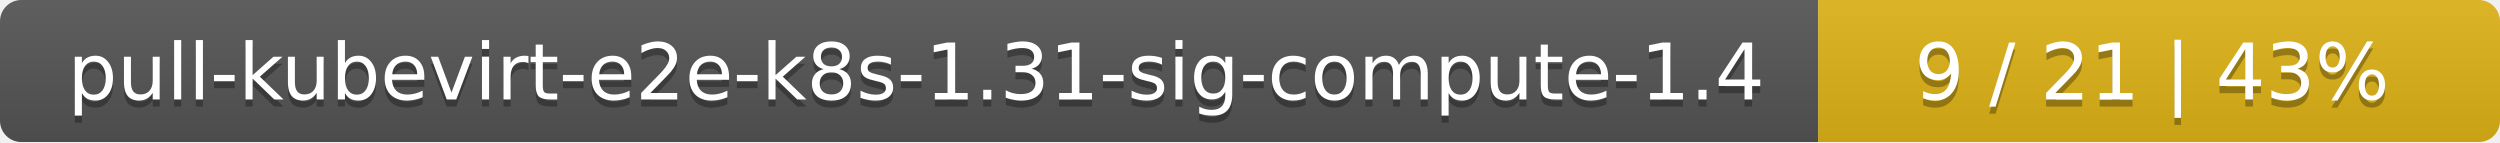
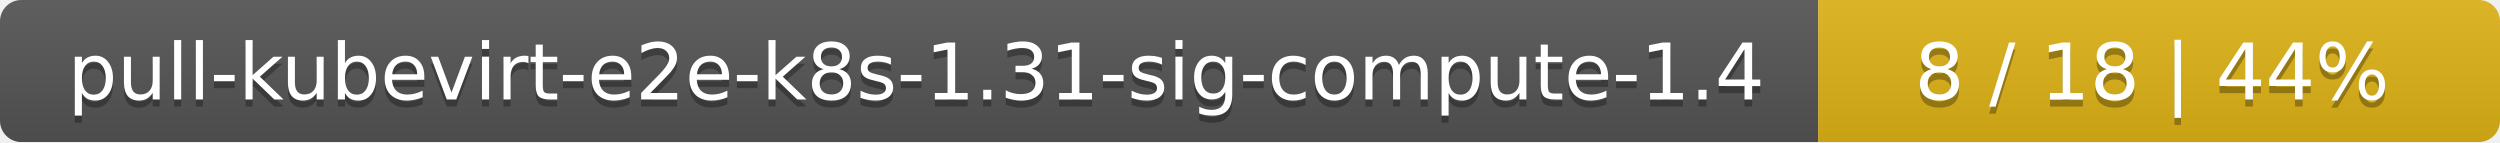
<svg xmlns="http://www.w3.org/2000/svg" width="352" height="20">
  <linearGradient id="smooth" x2="0" y2="100%">
    <stop offset="0" stop-color="#bbb" stop-opacity=".1" />
    <stop offset="1" stop-opacity=".1" />
  </linearGradient>
  <mask id="round">
    <rect width="352" height="20" rx="3" fill="#fff" />
  </mask>
  <g mask="url(#round)">
    <rect width="256" height="20" fill="#555" />
    <rect x="256" width="96" height="20" fill="#dfb317" />
    <rect width="352" height="20" fill="url(#smooth)" />
  </g>
  <g fill="#fff" text-anchor="middle" font-family="DejaVu Sans,Verdana,Geneva,sans-serif" font-size="11">
    <text x="129" y="15" fill="#010101" fill-opacity=".3">pull-kubevirt-e2e-k8s-1.31-sig-compute-1.4</text>
    <text x="129" y="14">pull-kubevirt-e2e-k8s-1.31-sig-compute-1.4</text>
-     <text x="303" y="15" fill="#010101" fill-opacity=".3">9 / 21    |    43%</text>
-     <text x="303" y="14">9 / 21    |    43%</text>
+     <text x="303" y="15" fill="#010101" fill-opacity=".3">8 / 18    |    44%</text>
+     <text x="303" y="14">8 / 18    |    44%</text>
  </g>
</svg>
